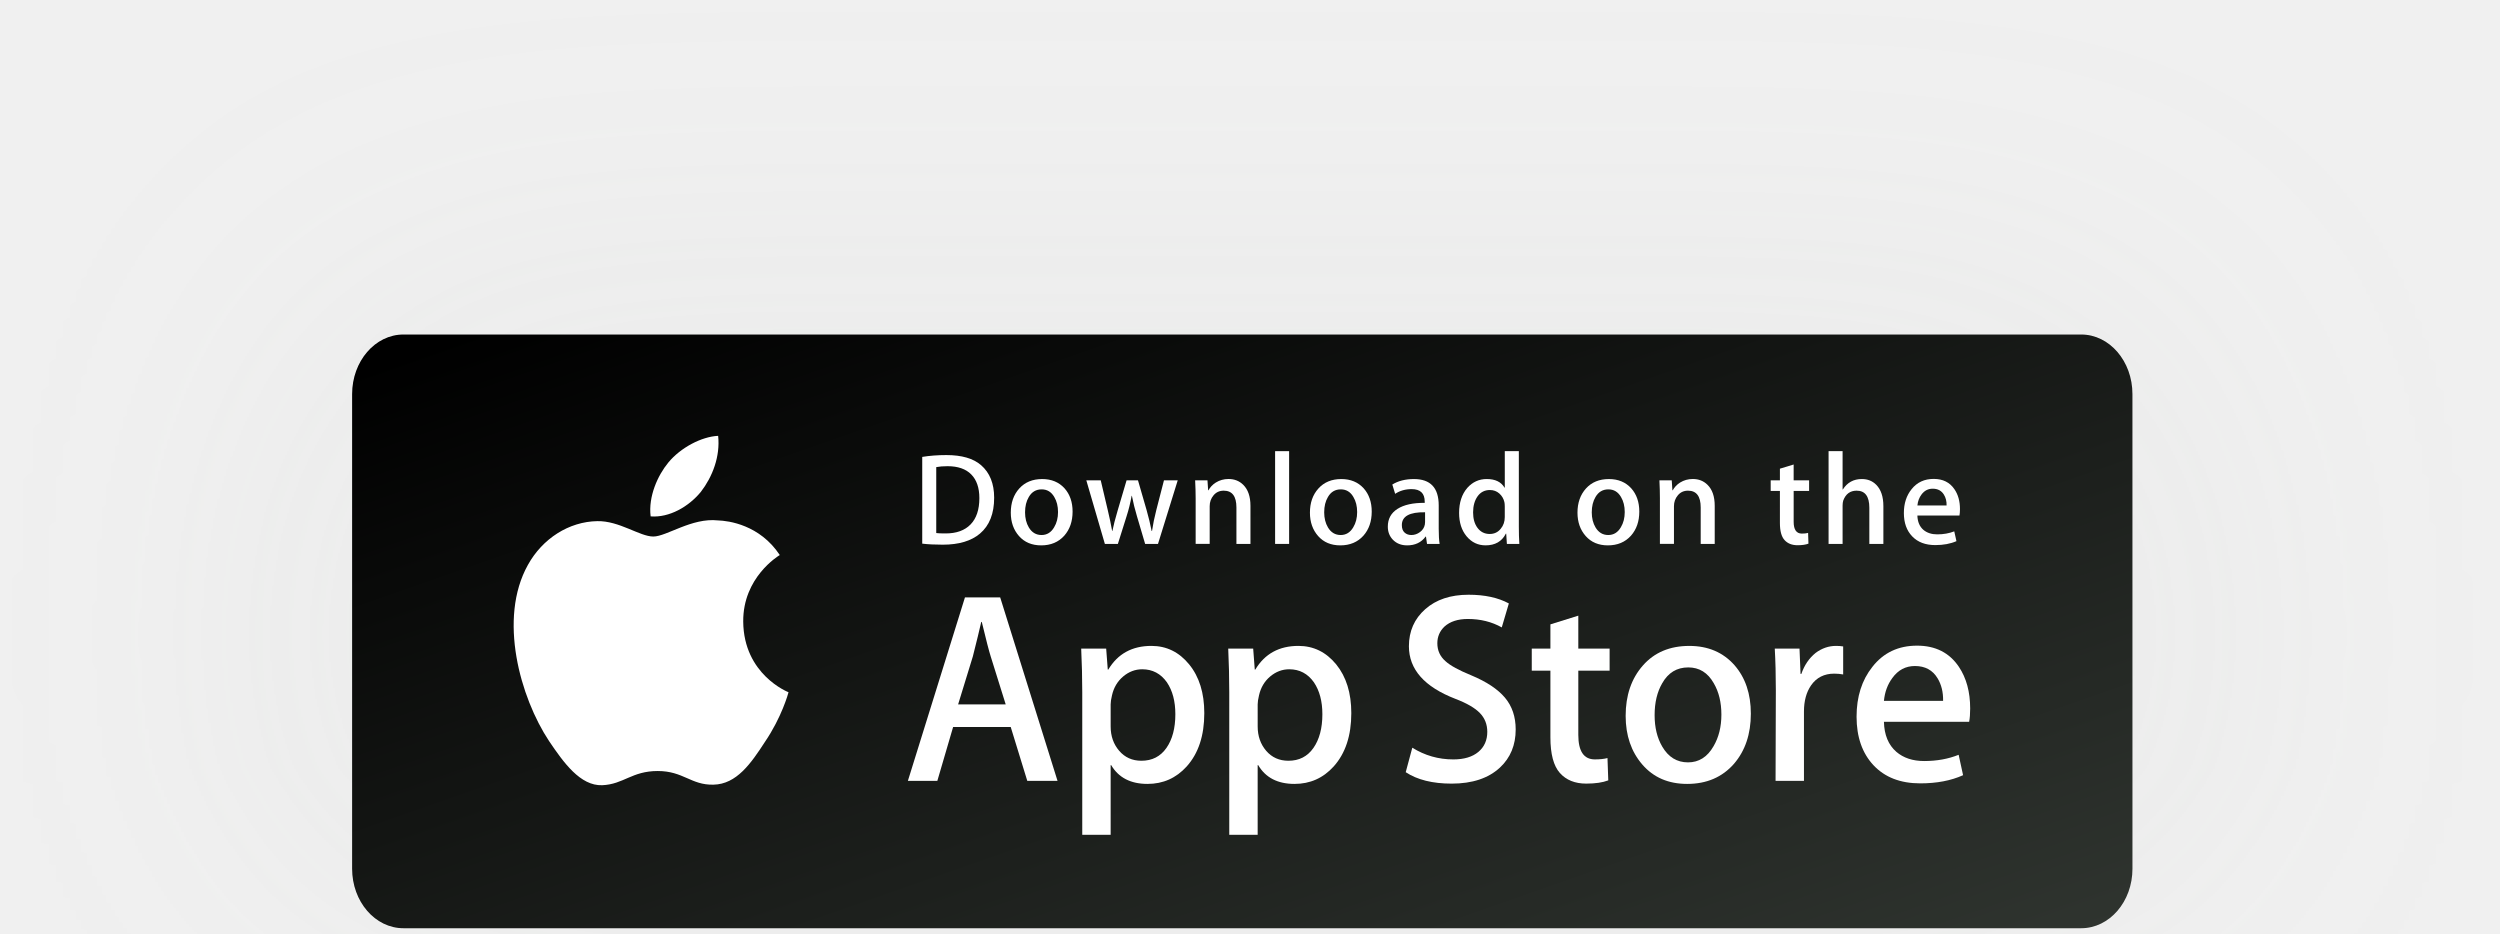
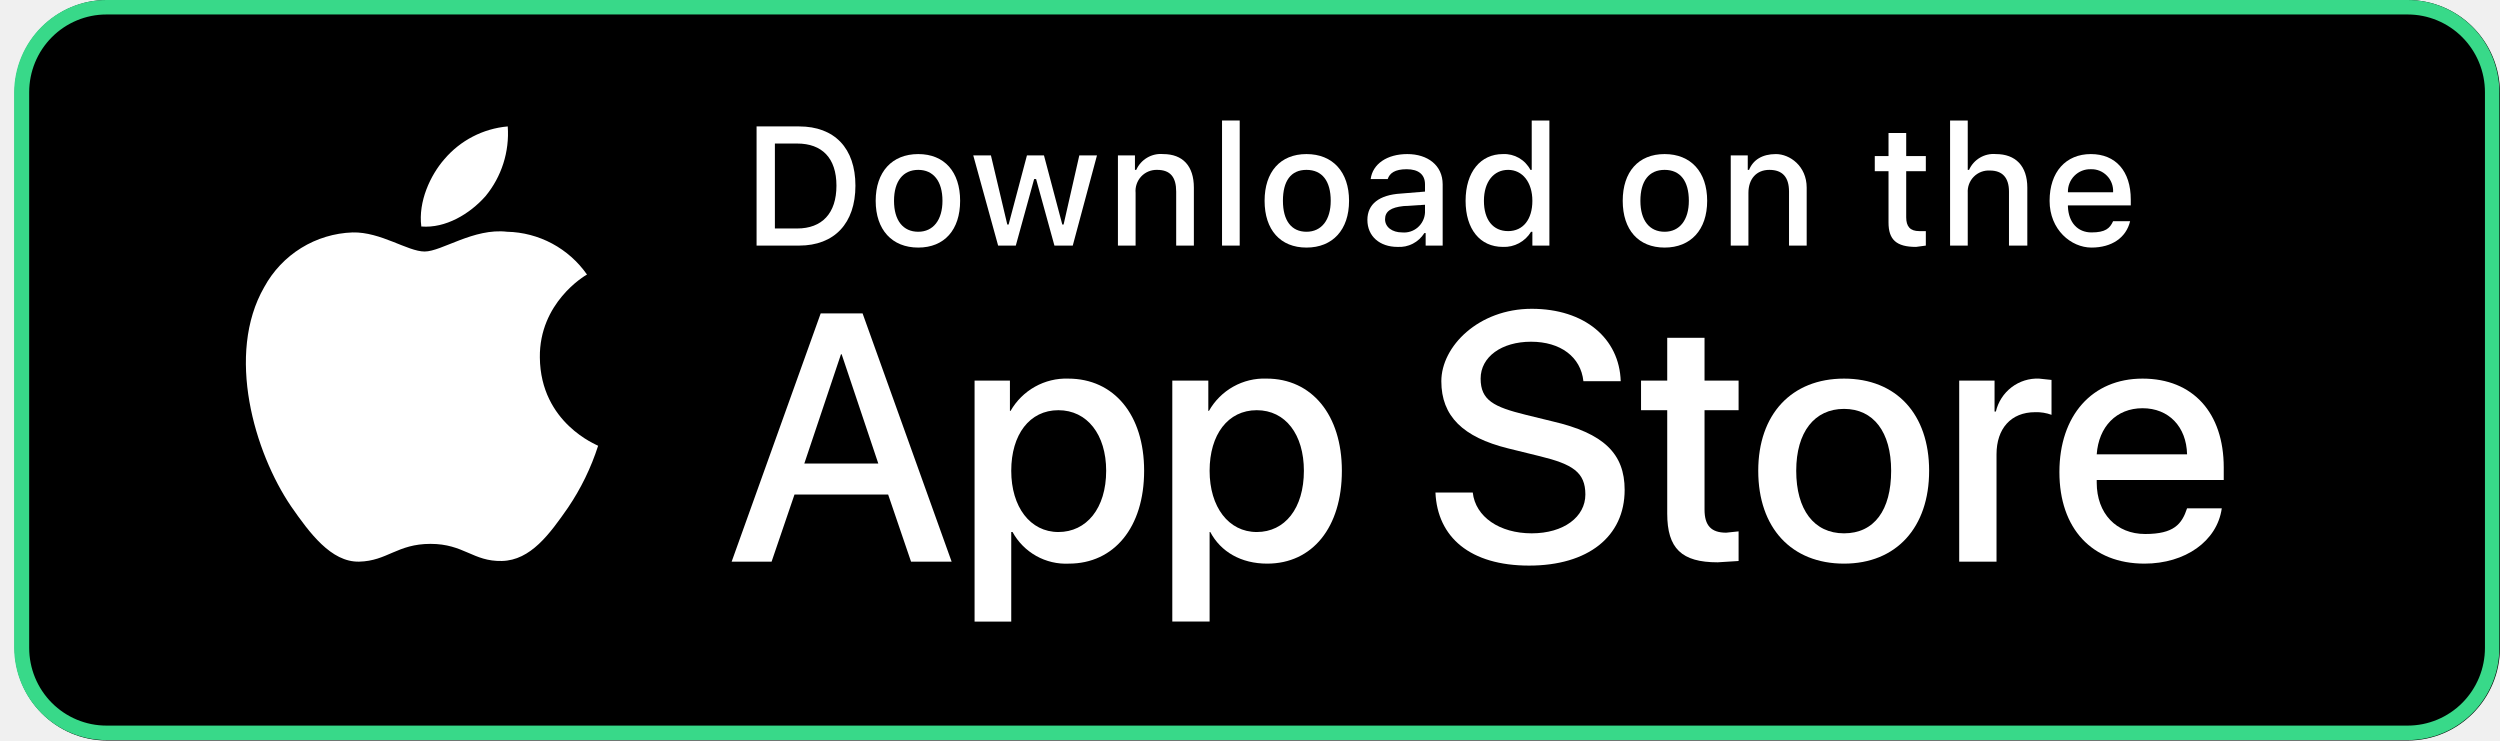
- <svg xmlns="http://www.w3.org/2000/svg" width="142" height="53" viewBox="0 0 142 53" fill="none">
-   <g filter="url(#filter0_d)">
-     <path d="M121.124 49.344C121.124 51.211 119.822 52.724 118.212 52.724H22.916C21.306 52.724 20 51.211 20 49.344V22.385C20 20.518 21.306 19 22.916 19H118.211C119.822 19 121.123 20.518 121.123 22.385L121.124 49.344Z" fill="url(#paint0_linear)" />
-     <path d="M42.215 35.309C42.194 32.802 44.2 31.583 44.292 31.526C43.156 29.812 41.394 29.578 40.775 29.559C39.295 29.398 37.86 30.475 37.107 30.475C36.338 30.475 35.177 29.575 33.926 29.601C32.317 29.627 30.811 30.591 29.985 32.087C28.281 35.139 29.552 39.623 31.185 42.09C32.002 43.298 32.956 44.647 34.206 44.6C35.428 44.547 35.884 43.794 37.359 43.794C38.821 43.794 39.249 44.6 40.524 44.569C41.836 44.547 42.661 43.356 43.45 42.137C44.394 40.752 44.773 39.389 44.788 39.319C44.757 39.308 42.24 38.314 42.215 35.309Z" fill="white" />
-     <path d="M39.809 27.937C40.466 27.086 40.916 25.93 40.791 24.756C39.84 24.799 38.65 25.436 37.964 26.268C37.358 27.001 36.817 28.202 36.956 29.331C38.025 29.414 39.123 28.774 39.809 27.937Z" fill="white" />
-     <path fill-rule="evenodd" clip-rule="evenodd" d="M58.35 44.355H60.068L56.811 33.934H54.809L51.567 44.355H53.24L54.137 41.294H57.409L58.35 44.355ZM56.273 37.288L57.124 40.01H54.421L55.257 37.288C55.476 36.423 55.636 35.769 55.735 35.325H55.765C56.014 36.356 56.183 37.011 56.273 37.288Z" fill="white" />
-     <path fill-rule="evenodd" clip-rule="evenodd" d="M67.403 43.536C68.07 42.794 68.404 41.784 68.404 40.506C68.404 39.362 68.118 38.439 67.544 37.737C66.972 37.037 66.257 36.687 65.401 36.687C64.305 36.687 63.489 37.135 62.951 38.032H62.921L62.831 36.841H61.412C61.451 37.687 61.472 38.511 61.472 39.315V47.417H63.085V43.459H63.115C63.534 44.17 64.221 44.526 65.177 44.526C66.063 44.526 66.805 44.196 67.403 43.536ZM66.282 38.758C66.601 39.232 66.76 39.835 66.76 40.567C66.76 41.361 66.591 42 66.252 42.485C65.913 42.968 65.441 43.211 64.833 43.211C64.316 43.211 63.895 43.023 63.571 42.647C63.247 42.27 63.085 41.809 63.085 41.262V40.009C63.085 39.876 63.11 39.707 63.16 39.5C63.259 39.057 63.471 38.699 63.795 38.425C64.118 38.153 64.48 38.015 64.878 38.015C65.465 38.015 65.933 38.263 66.282 38.758Z" fill="white" />
-     <path fill-rule="evenodd" clip-rule="evenodd" d="M75.752 43.536C76.42 42.794 76.754 41.784 76.754 40.506C76.754 39.362 76.467 38.439 75.896 37.737C75.322 37.037 74.607 36.687 73.751 36.687C72.655 36.687 71.839 37.135 71.301 38.032H71.271L71.181 36.841H69.763C69.802 37.687 69.822 38.511 69.822 39.315V47.417H71.435V43.459H71.466C71.883 44.17 72.57 44.526 73.527 44.526C74.413 44.526 75.155 44.196 75.752 43.536ZM74.632 38.758C74.951 39.232 75.111 39.835 75.111 40.567C75.111 41.361 74.941 42 74.602 42.485C74.264 42.968 73.791 43.211 73.184 43.211C72.665 43.211 72.244 43.023 71.92 42.647C71.598 42.27 71.436 41.809 71.436 41.262V40.009C71.436 39.876 71.462 39.707 71.511 39.5C71.61 39.057 71.821 38.699 72.145 38.425C72.469 38.153 72.83 38.015 73.228 38.015C73.816 38.015 74.283 38.263 74.632 38.758Z" fill="white" />
-     <path d="M86.091 41.433C86.091 42.319 85.794 43.041 85.197 43.598C84.541 44.206 83.628 44.51 82.454 44.51C81.371 44.51 80.502 44.294 79.845 43.861L80.219 42.469C80.927 42.912 81.704 43.135 82.55 43.135C83.158 43.135 83.631 42.992 83.971 42.709C84.309 42.425 84.478 42.045 84.478 41.57C84.478 41.147 84.338 40.791 84.059 40.502C83.781 40.213 83.318 39.944 82.67 39.696C80.907 39.016 80.026 38.019 80.026 36.708C80.026 35.851 80.335 35.149 80.953 34.602C81.569 34.055 82.391 33.781 83.418 33.781C84.335 33.781 85.096 33.947 85.703 34.276L85.3 35.637C84.733 35.318 84.091 35.158 83.373 35.158C82.805 35.158 82.362 35.303 82.044 35.591C81.776 35.849 81.641 36.163 81.641 36.535C81.641 36.947 81.795 37.287 82.103 37.555C82.372 37.803 82.86 38.07 83.568 38.359C84.434 38.72 85.071 39.142 85.48 39.626C85.888 40.109 86.091 40.713 86.091 41.433Z" fill="white" />
-     <path d="M91.426 38.094H89.648V41.743C89.648 42.671 89.961 43.134 90.589 43.134C90.877 43.134 91.116 43.108 91.305 43.057L91.35 44.325C91.032 44.448 90.614 44.509 90.096 44.509C89.459 44.509 88.961 44.308 88.601 43.906C88.243 43.504 88.063 42.829 88.063 41.88V38.093H87.004V36.84H88.063V35.464L89.648 34.969V36.84H91.426V38.094Z" fill="white" />
-     <path fill-rule="evenodd" clip-rule="evenodd" d="M98.492 43.382C99.129 42.64 99.448 41.692 99.448 40.536C99.448 39.413 99.14 38.496 98.521 37.785C97.874 37.053 97.017 36.688 95.951 36.688C94.846 36.688 93.967 37.059 93.315 37.801C92.662 38.543 92.337 39.496 92.337 40.661C92.337 41.774 92.653 42.697 93.286 43.428C93.918 44.16 94.766 44.526 95.832 44.526C96.937 44.526 97.824 44.145 98.492 43.382ZM97.342 38.808C97.632 39.303 97.775 39.898 97.775 40.591C97.775 41.283 97.625 41.884 97.327 42.389C96.979 42.998 96.495 43.303 95.879 43.303C95.25 43.303 94.763 43.004 94.414 42.404C94.125 41.91 93.982 41.315 93.982 40.622C93.982 39.908 94.125 39.304 94.414 38.808C94.753 38.209 95.245 37.909 95.894 37.909C96.52 37.909 97.004 38.208 97.342 38.808Z" fill="white" />
-     <path d="M104.692 38.309C104.532 38.279 104.362 38.263 104.183 38.263C103.616 38.263 103.177 38.485 102.868 38.929C102.599 39.32 102.465 39.815 102.465 40.413V44.355H100.852L100.868 39.207C100.868 38.341 100.847 37.553 100.807 36.842H102.212L102.271 38.279H102.316C102.486 37.785 102.755 37.387 103.122 37.089C103.482 36.82 103.87 36.687 104.288 36.687C104.437 36.687 104.572 36.697 104.692 36.717V38.309Z" fill="white" />
-     <path fill-rule="evenodd" clip-rule="evenodd" d="M111.847 41C111.887 40.794 111.906 40.542 111.906 40.243C111.906 39.306 111.692 38.516 111.266 37.878C110.728 37.075 109.936 36.673 108.889 36.673C107.824 36.673 106.977 37.075 106.351 37.878C105.752 38.631 105.453 39.574 105.453 40.707C105.453 41.862 105.775 42.782 106.416 43.467C107.06 44.152 107.943 44.495 109.069 44.495C110.005 44.495 110.816 44.341 111.503 44.031L111.251 42.872C110.663 43.109 110.009 43.227 109.292 43.227C108.645 43.227 108.117 43.052 107.71 42.702C107.26 42.31 107.026 41.743 107.007 41H111.847ZM110.054 38.526C110.273 38.887 110.378 39.315 110.368 39.81V39.809H107.007C107.056 39.305 107.216 38.872 107.485 38.511C107.812 38.056 108.241 37.83 108.769 37.83C109.346 37.83 109.775 38.062 110.054 38.526Z" fill="white" />
-     <path fill-rule="evenodd" clip-rule="evenodd" d="M55.664 30.307C56.2 29.851 56.468 29.172 56.468 28.271C56.468 27.468 56.22 26.851 55.724 26.42C55.282 26.038 54.625 25.848 53.755 25.848C53.262 25.848 52.806 25.883 52.383 25.952V30.879C52.707 30.918 53.095 30.938 53.548 30.938C54.462 30.938 55.167 30.728 55.664 30.307ZM55.167 26.948C55.474 27.26 55.628 27.709 55.628 28.293C55.628 28.947 55.461 29.445 55.129 29.787C54.798 30.128 54.327 30.299 53.717 30.299C53.457 30.299 53.277 30.293 53.179 30.277V26.532C53.356 26.497 53.57 26.48 53.821 26.48C54.411 26.48 54.86 26.636 55.167 26.948Z" fill="white" />
-     <path fill-rule="evenodd" clip-rule="evenodd" d="M60.451 30.427C60.765 30.07 60.923 29.615 60.923 29.059C60.923 28.52 60.77 28.079 60.466 27.737C60.146 27.385 59.723 27.21 59.197 27.21C58.651 27.21 58.218 27.389 57.895 27.745C57.573 28.101 57.413 28.56 57.413 29.119C57.413 29.654 57.569 30.097 57.88 30.449C58.193 30.801 58.611 30.977 59.138 30.977C59.684 30.977 60.121 30.794 60.451 30.427ZM59.882 28.228C60.024 28.466 60.096 28.752 60.096 29.085C60.096 29.419 60.022 29.707 59.874 29.95C59.703 30.243 59.464 30.389 59.16 30.389C58.85 30.389 58.609 30.245 58.437 29.957C58.295 29.719 58.223 29.433 58.223 29.1C58.223 28.757 58.294 28.466 58.437 28.228C58.604 27.94 58.847 27.796 59.167 27.796C59.477 27.796 59.715 27.94 59.882 28.228Z" fill="white" />
-     <path d="M66.895 27.283L65.774 30.895H65.044L64.58 29.326C64.462 28.935 64.366 28.546 64.291 28.16H64.277C64.208 28.556 64.112 28.945 63.989 29.326L63.495 30.895H62.757L61.703 27.283H62.522L62.927 29C63.025 29.406 63.105 29.793 63.17 30.159H63.184C63.244 29.857 63.342 29.473 63.48 29.008L63.989 27.284H64.638L65.126 28.971C65.243 29.382 65.339 29.778 65.413 30.16H65.435C65.489 29.788 65.57 29.392 65.678 28.971L66.113 27.284H66.895V27.283Z" fill="white" />
-     <path d="M71.026 30.894H70.229V28.826C70.229 28.188 69.989 27.87 69.507 27.87C69.27 27.87 69.079 27.957 68.931 28.133C68.784 28.308 68.71 28.515 68.71 28.752V30.893H67.913V28.315C67.913 27.998 67.903 27.654 67.884 27.281H68.584L68.622 27.846H68.644C68.736 27.671 68.875 27.526 69.056 27.41C69.272 27.275 69.514 27.207 69.779 27.207C70.113 27.207 70.391 27.316 70.613 27.534C70.888 27.802 71.026 28.201 71.026 28.731V30.894Z" fill="white" />
-     <path d="M73.222 30.894H72.426V25.626H73.222V30.894Z" fill="white" />
-     <path fill-rule="evenodd" clip-rule="evenodd" d="M77.442 30.427C77.757 30.07 77.914 29.615 77.914 29.059C77.914 28.52 77.761 28.079 77.457 27.737C77.136 27.385 76.714 27.21 76.187 27.21C75.642 27.21 75.209 27.389 74.887 27.745C74.564 28.101 74.404 28.56 74.404 29.119C74.404 29.654 74.56 30.097 74.871 30.449C75.183 30.801 75.602 30.977 76.129 30.977C76.674 30.977 77.112 30.794 77.442 30.427ZM76.872 28.228C77.015 28.466 77.086 28.752 77.086 29.085C77.086 29.419 77.013 29.707 76.865 29.95C76.693 30.243 76.455 30.389 76.151 30.389C75.841 30.389 75.6 30.245 75.428 29.957C75.286 29.719 75.214 29.433 75.214 29.1C75.214 28.757 75.285 28.466 75.428 28.228C75.594 27.94 75.838 27.796 76.159 27.796C76.467 27.796 76.706 27.94 76.872 28.228Z" fill="white" />
-     <path fill-rule="evenodd" clip-rule="evenodd" d="M81.055 30.895H81.77C81.736 30.682 81.719 30.395 81.719 30.034V28.704C81.719 27.708 81.249 27.21 80.312 27.21C79.827 27.21 79.416 27.314 79.083 27.522L79.245 28.049C79.514 27.871 79.826 27.782 80.179 27.782C80.676 27.782 80.924 28.019 80.924 28.495V28.562C80.26 28.557 79.744 28.671 79.378 28.904C79.011 29.137 78.828 29.473 78.828 29.914C78.828 30.206 78.922 30.452 79.109 30.65C79.315 30.867 79.588 30.977 79.927 30.977C80.38 30.977 80.729 30.811 80.974 30.479H80.996L81.055 30.895ZM80.944 29.097V29.654C80.944 29.708 80.939 29.756 80.931 29.795C80.897 29.969 80.805 30.11 80.655 30.222C80.506 30.333 80.342 30.389 80.167 30.389C80.011 30.389 79.881 30.343 79.778 30.248C79.675 30.154 79.625 30.013 79.625 29.825C79.625 29.324 80.065 29.081 80.944 29.097Z" fill="white" />
-     <path fill-rule="evenodd" clip-rule="evenodd" d="M85.591 30.894H86.298C86.279 30.597 86.27 30.273 86.27 29.921V25.626H85.472V27.699H85.457C85.265 27.372 84.929 27.209 84.447 27.209C84.009 27.209 83.641 27.377 83.341 27.714C83.031 28.076 82.877 28.549 82.877 29.134C82.877 29.679 83.019 30.122 83.304 30.464C83.589 30.805 83.949 30.976 84.38 30.976C84.921 30.976 85.306 30.756 85.531 30.314H85.553L85.591 30.894ZM85.471 28.769V29.371C85.471 29.629 85.396 29.849 85.242 30.033C85.084 30.231 84.874 30.33 84.613 30.33C84.322 30.33 84.089 30.211 83.916 29.974C83.753 29.751 83.672 29.461 83.672 29.104C83.672 28.733 83.758 28.428 83.927 28.19C84.098 27.952 84.331 27.833 84.628 27.833C84.834 27.833 85.013 27.899 85.161 28.03C85.308 28.161 85.404 28.323 85.449 28.517C85.464 28.581 85.471 28.665 85.471 28.769Z" fill="white" />
-     <path fill-rule="evenodd" clip-rule="evenodd" d="M92.639 30.427C92.954 30.07 93.112 29.615 93.112 29.059C93.112 28.52 92.959 28.079 92.655 27.737C92.335 27.385 91.912 27.21 91.386 27.21C90.84 27.21 90.406 27.389 90.084 27.745C89.762 28.101 89.601 28.56 89.601 29.119C89.601 29.654 89.757 30.097 90.069 30.449C90.382 30.801 90.801 30.977 91.326 30.977C91.873 30.977 92.309 30.794 92.639 30.427ZM92.072 28.228C92.214 28.466 92.285 28.752 92.285 29.085C92.285 29.419 92.211 29.707 92.064 29.95C91.892 30.243 91.653 30.389 91.349 30.389C91.038 30.389 90.798 30.245 90.626 29.957C90.483 29.719 90.412 29.433 90.412 29.1C90.412 28.757 90.483 28.466 90.626 28.228C90.794 27.94 91.037 27.796 91.356 27.796C91.666 27.796 91.904 27.94 92.072 28.228Z" fill="white" />
-     <path d="M97.396 30.894H96.6V28.826C96.6 28.188 96.36 27.87 95.877 27.87C95.641 27.87 95.45 27.957 95.302 28.133C95.155 28.308 95.081 28.515 95.081 28.752V30.893H94.283V28.315C94.283 27.998 94.274 27.654 94.255 27.281H94.955L94.992 27.846H95.014C95.108 27.671 95.246 27.526 95.427 27.41C95.644 27.275 95.885 27.207 96.15 27.207C96.484 27.207 96.762 27.316 96.983 27.534C97.259 27.802 97.396 28.201 97.396 28.731V30.894Z" fill="white" />
-     <path d="M102.757 27.885H101.88V29.639C101.88 30.085 102.036 30.308 102.345 30.308C102.488 30.308 102.606 30.295 102.7 30.27L102.72 30.879C102.563 30.939 102.356 30.969 102.101 30.969C101.787 30.969 101.542 30.872 101.365 30.679C101.187 30.486 101.099 30.161 101.099 29.706V27.885H100.575V27.283H101.099V26.621L101.879 26.384V27.282H102.757V27.885H102.757Z" fill="white" />
-     <path d="M106.976 30.894H106.178V28.841C106.178 28.194 105.938 27.87 105.457 27.87C105.087 27.87 104.835 28.058 104.696 28.433C104.673 28.512 104.659 28.608 104.659 28.722V30.894H103.863V25.626H104.659V27.802H104.674C104.925 27.406 105.285 27.209 105.751 27.209C106.081 27.209 106.354 27.317 106.57 27.536C106.84 27.808 106.976 28.212 106.976 28.747V30.894Z" fill="white" />
-     <path fill-rule="evenodd" clip-rule="evenodd" d="M111.297 29.281C111.316 29.183 111.326 29.061 111.326 28.917C111.326 28.467 111.221 28.088 111.007 27.781C110.742 27.395 110.351 27.202 109.835 27.202C109.308 27.202 108.891 27.395 108.582 27.781C108.287 28.143 108.14 28.596 108.14 29.141C108.14 29.696 108.297 30.138 108.615 30.467C108.931 30.797 109.368 30.961 109.923 30.961C110.386 30.961 110.786 30.887 111.126 30.738L111.002 30.181C110.711 30.295 110.389 30.352 110.035 30.352C109.716 30.352 109.455 30.267 109.253 30.099C109.032 29.91 108.918 29.638 108.907 29.281H111.297ZM110.412 28.093C110.52 28.266 110.573 28.472 110.566 28.71H108.908C108.933 28.467 109.012 28.259 109.144 28.085C109.306 27.867 109.518 27.758 109.778 27.758C110.063 27.758 110.274 27.87 110.412 28.093Z" fill="white" />
-   </g>
-   <defs>
-     <filter id="filter0_d" x="0" y="0" width="141.124" height="73.725" filterUnits="userSpaceOnUse" color-interpolation-filters="sRGB">
-       <feFlood flood-opacity="0" result="BackgroundImageFix" />
-       <feColorMatrix in="SourceAlpha" type="matrix" values="0 0 0 0 0 0 0 0 0 0 0 0 0 0 0 0 0 0 127 0" result="hardAlpha" />
-       <feOffset dy="1" />
-       <feGaussianBlur stdDeviation="10" />
-       <feComposite in2="hardAlpha" operator="out" />
-       <feColorMatrix type="matrix" values="0 0 0 0 0.642 0 0 0 0 0.662 0 0 0 0 0.64 0 0 0 0.1 0" />
-       <feBlend mode="normal" in2="BackgroundImageFix" result="effect1_dropShadow" />
-       <feBlend mode="normal" in="SourceGraphic" in2="effect1_dropShadow" result="shape" />
-     </filter>
-     <linearGradient id="paint0_linear" x1="166.964" y1="36.124" x2="146.229" y2="-23.096" gradientUnits="userSpaceOnUse">
-       <stop stop-color="#2F342F" />
-       <stop offset="1" />
-     </linearGradient>
-   </defs>
+ <svg xmlns="http://www.w3.org/2000/svg" width="135" height="40" viewBox="0 0 135 40" fill="none">
+   <path d="M130.014 0H5.782C3.029 0 0.797 2.245 0.797 5.013V34.976C0.797 37.745 3.029 39.989 5.782 39.989H130.014C132.767 39.989 134.999 37.745 134.999 34.976V5.013C134.999 2.245 132.767 0 130.014 0Z" fill="black" />
+   <path d="M130.015 0.782C131.122 0.782 132.183 1.224 132.965 2.011C133.747 2.798 134.187 3.865 134.187 4.978V34.987C134.187 36.099 133.747 37.166 132.965 37.953C132.183 38.74 131.122 39.182 130.015 39.182H5.747C4.641 39.182 3.58 38.74 2.798 37.953C2.015 37.166 1.576 36.099 1.576 34.987V4.978C1.576 3.865 2.015 2.798 2.798 2.011C3.58 1.224 4.641 0.782 5.747 0.782H130.015ZM130.015 1.58778e-09H5.747C4.431 -3.32839e-05 3.169 0.523 2.235 1.456C1.301 2.388 0.772 3.654 0.763 4.978V34.987C0.772 36.31 1.301 37.576 2.235 38.509C3.169 39.441 4.431 39.965 5.747 39.965H130.015C130.665 39.965 131.309 39.836 131.909 39.586C132.51 39.335 133.055 38.969 133.515 38.507C133.975 38.044 134.339 37.495 134.588 36.892C134.837 36.288 134.965 35.64 134.965 34.987V4.978C134.965 4.324 134.837 3.677 134.588 3.073C134.339 2.469 133.975 1.92 133.515 1.458C133.055 0.996 132.51 0.629 131.909 0.379C131.309 0.129 130.665 1.5878e-09 130.015 1.58778e-09Z" fill="#38D989" />
+   <path d="M29.152 19.306C29.117 16.355 31.556 14.898 31.698 14.826C31.21 14.128 30.565 13.555 29.816 13.153C29.066 12.752 28.234 12.533 27.385 12.515C25.582 12.302 23.849 13.582 22.93 13.582C22.011 13.582 20.562 12.515 19.041 12.551C18.06 12.584 17.103 12.873 16.266 13.39C15.429 13.908 14.741 14.636 14.269 15.502C12.183 19.129 13.738 24.427 15.718 27.342C16.708 28.764 17.875 30.364 19.395 30.329C20.915 30.293 21.445 29.369 23.248 29.369C25.052 29.369 25.546 30.329 27.102 30.293C28.657 30.258 29.683 28.835 30.673 27.413C31.37 26.383 31.918 25.257 32.299 24.071C32.264 24.035 29.188 22.862 29.152 19.306Z" fill="white" />
+   <path d="M26.216 10.595C27.086 9.542 27.517 8.192 27.418 6.827C26.087 6.944 24.856 7.582 23.989 8.604C23.246 9.458 22.575 10.88 22.751 12.231C24.059 12.338 25.367 11.555 26.216 10.595Z" fill="white" />
+   <path d="M47.959 26.703H42.903L41.666 30.329H39.509L44.317 16.925H46.58L51.388 30.329H49.196L47.959 26.703ZM43.433 25.031H47.428L45.449 19.129H45.413L43.433 25.031Z" fill="white" />
+   <path d="M61.783 25.422C61.783 28.48 60.157 30.436 57.718 30.436C57.103 30.466 56.492 30.322 55.954 30.02C55.417 29.718 54.974 29.271 54.677 28.729H54.607V33.565H52.627V20.551H54.536V22.187H54.571C54.885 21.64 55.339 21.19 55.887 20.883C56.435 20.576 57.056 20.424 57.682 20.445C60.157 20.445 61.783 22.4 61.783 25.422ZM59.733 25.422C59.733 23.467 58.708 22.151 57.152 22.151C55.596 22.151 54.607 23.467 54.607 25.422C54.607 27.378 55.632 28.729 57.152 28.729C58.672 28.729 59.733 27.449 59.733 25.422Z" fill="white" />
+   <path d="M72.461 25.422C72.461 28.48 70.87 30.436 68.43 30.436C67.016 30.436 65.92 29.796 65.355 28.729H65.319V33.564H63.304V20.551H65.249V22.187H65.284C65.594 21.638 66.048 21.185 66.597 20.878C67.146 20.57 67.767 20.421 68.395 20.444C70.834 20.444 72.461 22.4 72.461 25.422ZM70.41 25.422C70.41 23.467 69.42 22.151 67.865 22.151C66.309 22.151 65.319 23.467 65.319 25.422C65.319 27.378 66.344 28.729 67.865 28.729C69.385 28.729 70.41 27.449 70.41 25.422Z" fill="white" />
+   <path d="M79.529 26.595C79.671 27.911 80.979 28.8 82.711 28.8C84.443 28.8 85.61 27.911 85.61 26.702C85.61 25.493 84.903 25.066 83.171 24.64L81.438 24.213C78.999 23.609 77.832 22.471 77.832 20.586C77.832 18.702 79.847 16.675 82.711 16.675C85.575 16.675 87.448 18.275 87.519 20.586H85.504C85.363 19.271 84.267 18.453 82.676 18.453C81.085 18.453 79.954 19.271 79.954 20.444C79.954 21.617 80.661 21.973 82.393 22.4L83.842 22.755C86.6 23.395 87.731 24.497 87.731 26.453C87.731 28.977 85.751 30.542 82.57 30.542C79.388 30.542 77.62 29.013 77.514 26.595H79.529Z" fill="white" />
+   <path d="M92.045 18.24V20.551H93.884V22.151H92.045V27.52C92.045 28.373 92.399 28.765 93.212 28.765L93.884 28.694V30.294L92.752 30.365C90.808 30.365 90.03 29.618 90.03 27.733V22.151H88.616V20.551H90.03V18.24H92.045Z" fill="white" />
+   <path d="M94.945 25.422C94.945 22.364 96.749 20.445 99.577 20.445C102.405 20.445 104.173 22.364 104.173 25.422C104.173 28.48 102.405 30.436 99.577 30.436C96.749 30.436 94.945 28.516 94.945 25.422ZM102.122 25.422C102.122 23.325 101.168 22.08 99.577 22.08C97.986 22.08 96.996 23.325 96.996 25.422C96.996 27.52 97.951 28.8 99.577 28.8C101.203 28.8 102.122 27.556 102.122 25.422V25.422Z" fill="white" />
+   <path d="M105.797 20.551H107.706V22.222H107.777C107.9 21.699 108.2 21.236 108.626 20.911C109.051 20.587 109.576 20.422 110.11 20.445L110.782 20.516V22.4C110.499 22.297 110.199 22.248 109.898 22.258C108.59 22.258 107.812 23.147 107.812 24.533V30.329H105.797V20.551Z" fill="white" />
+   <path d="M119.976 27.449C119.728 29.227 117.996 30.436 115.804 30.436C112.976 30.436 111.208 28.551 111.208 25.493C111.208 22.436 112.976 20.445 115.698 20.445C118.42 20.445 120.082 22.293 120.082 25.244V25.92H113.223V26.062C113.223 27.733 114.284 28.836 115.839 28.836C117.395 28.836 117.819 28.302 118.102 27.449H119.976ZM113.223 24.533H118.102C118.067 23.04 117.112 22.044 115.698 22.044C114.284 22.044 113.329 23.04 113.223 24.533Z" fill="white" />
+   <path d="M43.153 6.827C45.062 6.827 46.193 8 46.193 10.027C46.193 12.053 45.062 13.262 43.153 13.262H40.855V6.827H43.153ZM41.844 12.338H43.046C44.39 12.338 45.168 11.52 45.168 10.027C45.168 8.533 44.39 7.751 43.046 7.751H41.844V12.338Z" fill="white" />
+   <path d="M47.287 10.844C47.287 9.28 48.171 8.32 49.585 8.32C50.999 8.32 51.847 9.28 51.847 10.844C51.847 12.409 50.999 13.369 49.585 13.369C48.171 13.369 47.287 12.409 47.287 10.844ZM50.893 10.844C50.893 9.778 50.398 9.173 49.585 9.173C48.772 9.173 48.277 9.778 48.277 10.844C48.277 11.911 48.772 12.515 49.585 12.515C50.398 12.515 50.893 11.875 50.893 10.844Z" fill="white" />
+   <path d="M57.929 13.262H56.939L55.95 9.671H55.843L54.853 13.262H53.899L52.556 8.391H53.51L54.394 12.125H54.465L55.455 8.391H56.374L57.364 12.125H57.434L58.283 8.391H59.237L57.929 13.262Z" fill="white" />
+   <path d="M60.368 8.391H61.287V9.173H61.358C61.481 8.897 61.687 8.667 61.947 8.514C62.207 8.361 62.507 8.293 62.807 8.32C63.868 8.32 64.469 8.96 64.469 10.133V13.262H63.514V10.347C63.514 9.565 63.196 9.173 62.489 9.173C62.328 9.168 62.168 9.197 62.019 9.258C61.87 9.319 61.736 9.412 61.625 9.53C61.515 9.648 61.431 9.788 61.379 9.941C61.326 10.094 61.307 10.257 61.322 10.418V13.262H60.368V8.391Z" fill="white" />
+   <path d="M65.99 6.507H66.944V13.262H65.99V6.507Z" fill="white" />
+   <path d="M68.288 10.844C68.288 9.28 69.136 8.32 70.55 8.32C71.965 8.32 72.849 9.28 72.849 10.844C72.849 12.409 71.965 13.369 70.55 13.369C69.136 13.369 68.288 12.409 68.288 10.844ZM71.859 10.844C71.859 9.778 71.399 9.173 70.55 9.173C69.702 9.173 69.278 9.778 69.278 10.844C69.278 11.911 69.737 12.515 70.55 12.515C71.364 12.515 71.859 11.875 71.859 10.844Z" fill="white" />
+   <path d="M73.839 11.875C73.839 11.022 74.475 10.524 75.642 10.453L76.95 10.346V9.955C76.95 9.422 76.596 9.138 75.96 9.138C75.324 9.138 75.041 9.351 74.935 9.671H74.016C74.122 8.853 74.9 8.32 75.995 8.32C77.091 8.32 77.904 8.924 77.904 9.955V13.262H76.985V12.586H76.915C76.762 12.831 76.547 13.029 76.292 13.16C76.037 13.292 75.751 13.351 75.465 13.333C74.511 13.333 73.839 12.764 73.839 11.875ZM76.95 11.484V11.057L75.783 11.129C75.112 11.2 74.793 11.413 74.793 11.84C74.793 12.266 75.182 12.551 75.713 12.551C75.864 12.565 76.017 12.549 76.162 12.503C76.307 12.457 76.441 12.382 76.557 12.282C76.672 12.182 76.767 12.06 76.834 11.923C76.902 11.786 76.941 11.637 76.95 11.484V11.484Z" fill="white" />
+   <path d="M79.142 10.845C79.142 9.28 79.955 8.32 81.157 8.32C81.46 8.305 81.76 8.378 82.023 8.529C82.286 8.68 82.501 8.904 82.642 9.173H82.713V6.507H83.667V13.262H82.748V12.516H82.677C82.52 12.776 82.296 12.989 82.028 13.133C81.761 13.277 81.46 13.346 81.157 13.333C79.92 13.333 79.142 12.373 79.142 10.845ZM80.132 10.845C80.132 11.876 80.627 12.48 81.44 12.48C82.253 12.48 82.748 11.84 82.748 10.845C82.748 9.849 82.218 9.173 81.44 9.173C80.662 9.173 80.132 9.813 80.132 10.845Z" fill="white" />
+   <path d="M87.627 10.844C87.627 9.28 88.475 8.32 89.889 8.32C91.303 8.32 92.187 9.28 92.187 10.844C92.187 12.409 91.303 13.369 89.889 13.369C88.475 13.369 87.627 12.409 87.627 10.844ZM91.198 10.844C91.198 9.778 90.738 9.173 89.889 9.173C89.041 9.173 88.581 9.778 88.581 10.844C88.581 11.911 89.076 12.515 89.889 12.515C90.703 12.515 91.198 11.875 91.198 10.844V10.844Z" fill="white" />
+   <path d="M93.46 8.391H94.379V9.173H94.45C94.662 8.64 95.157 8.32 95.9 8.32C96.642 8.32 97.561 8.96 97.561 10.133V13.262H96.607V10.346C96.607 9.564 96.253 9.173 95.546 9.173C94.839 9.173 94.415 9.671 94.415 10.418V13.262H93.46V8.391Z" fill="white" />
+   <path d="M102.935 7.182V8.427H103.995V9.244H102.935V11.733C102.935 12.231 103.147 12.48 103.642 12.48H103.995V13.262L103.465 13.333C102.405 13.333 101.98 12.942 101.98 12.018V9.244H101.238V8.427H101.98V7.182H102.935Z" fill="white" />
+   <path d="M105.304 6.507H106.258V9.173H106.329C106.452 8.897 106.658 8.667 106.918 8.514C107.178 8.361 107.478 8.293 107.778 8.32C108.839 8.32 109.475 8.96 109.475 10.133V13.262H108.485V10.347C108.485 9.6 108.132 9.209 107.46 9.209C107.3 9.199 107.139 9.223 106.988 9.28C106.838 9.337 106.701 9.425 106.587 9.54C106.473 9.654 106.385 9.792 106.328 9.943C106.272 10.095 106.248 10.256 106.258 10.418V13.262H105.304V6.507Z" fill="white" />
+   <path d="M115.026 11.946C114.814 12.835 114.036 13.369 112.94 13.369C111.844 13.369 110.678 12.409 110.678 10.844C110.678 9.28 111.562 8.32 112.905 8.32C114.249 8.32 115.062 9.244 115.062 10.773V11.093H111.668V11.164C111.703 12.018 112.198 12.551 112.94 12.551C113.683 12.551 113.93 12.338 114.107 11.946H115.026ZM111.668 10.382H114.107C114.117 10.219 114.093 10.056 114.037 9.903C113.98 9.749 113.893 9.61 113.779 9.493C113.666 9.376 113.53 9.283 113.38 9.222C113.229 9.161 113.067 9.132 112.905 9.138C112.741 9.133 112.578 9.161 112.426 9.222C112.273 9.283 112.135 9.374 112.019 9.491C111.903 9.608 111.812 9.747 111.752 9.9C111.691 10.053 111.663 10.217 111.668 10.382V10.382Z" fill="white" />
</svg>
